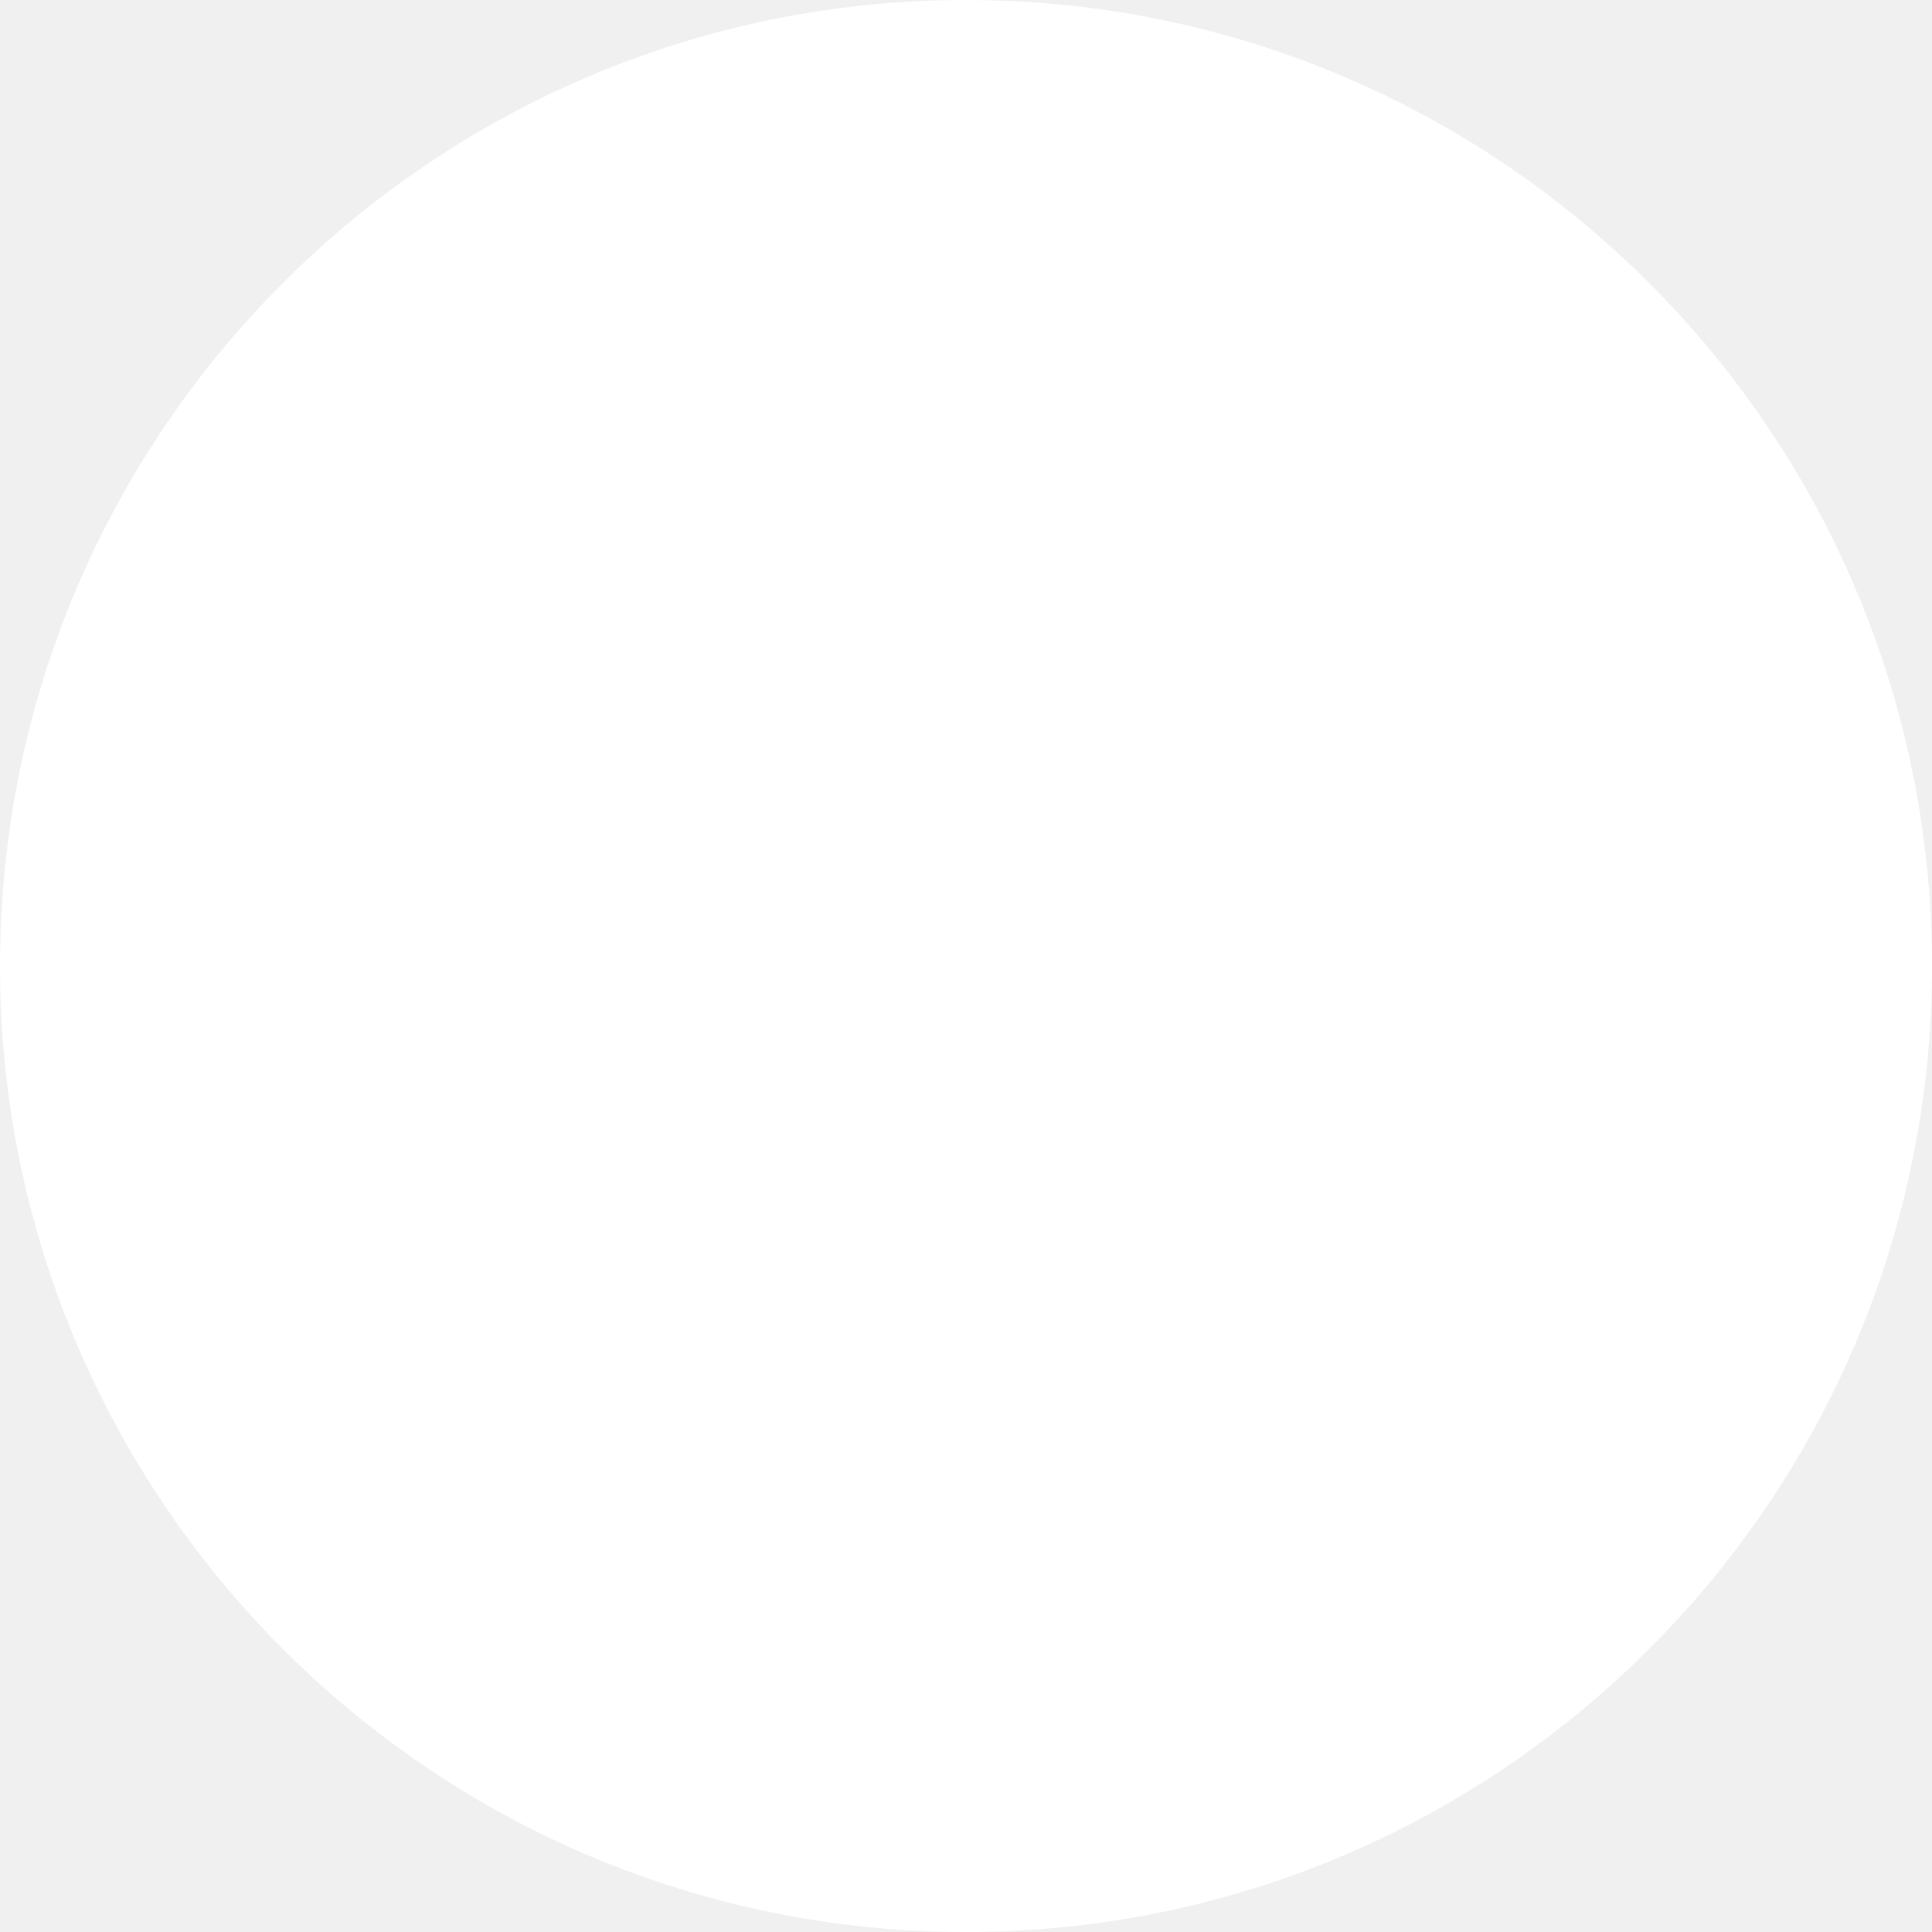
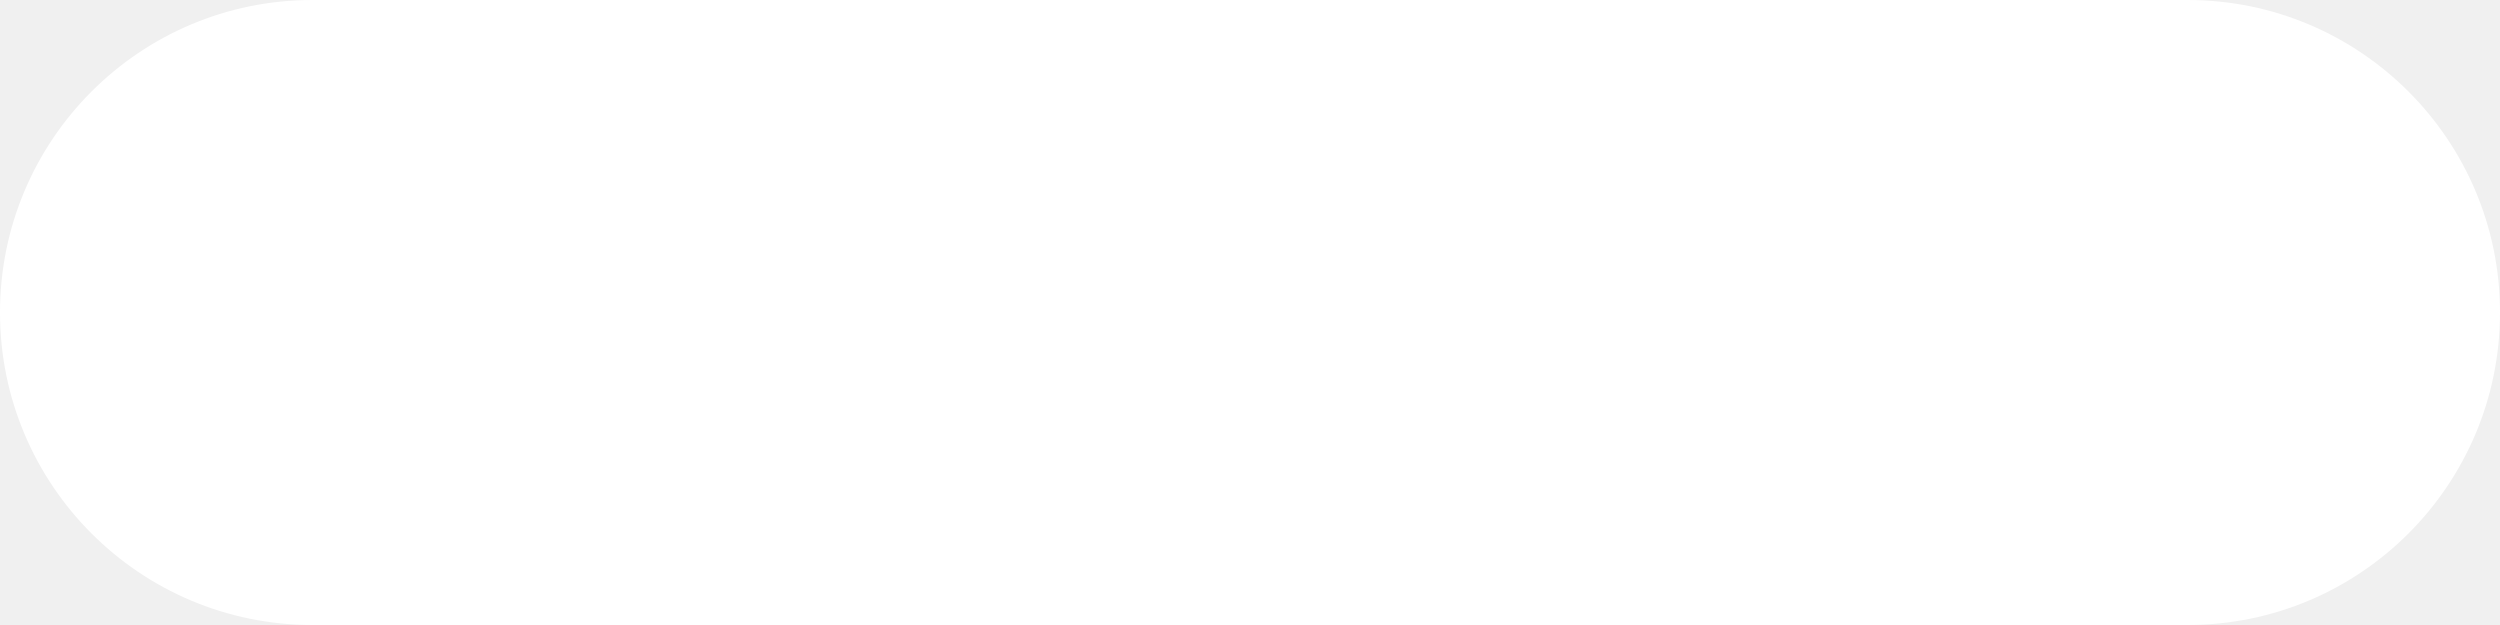
- <svg xmlns="http://www.w3.org/2000/svg" viewBox="-4 -4 8 8">
-   <circle cx="0" cy="0" r="4" fill="#ffffff" />
+ <svg xmlns="http://www.w3.org/2000/svg" viewBox="0 0 32 8">
+   <rect x="0" y="0" width="32" height="8" rx="4" ry="4" fill="#ffffff" />
</svg>
